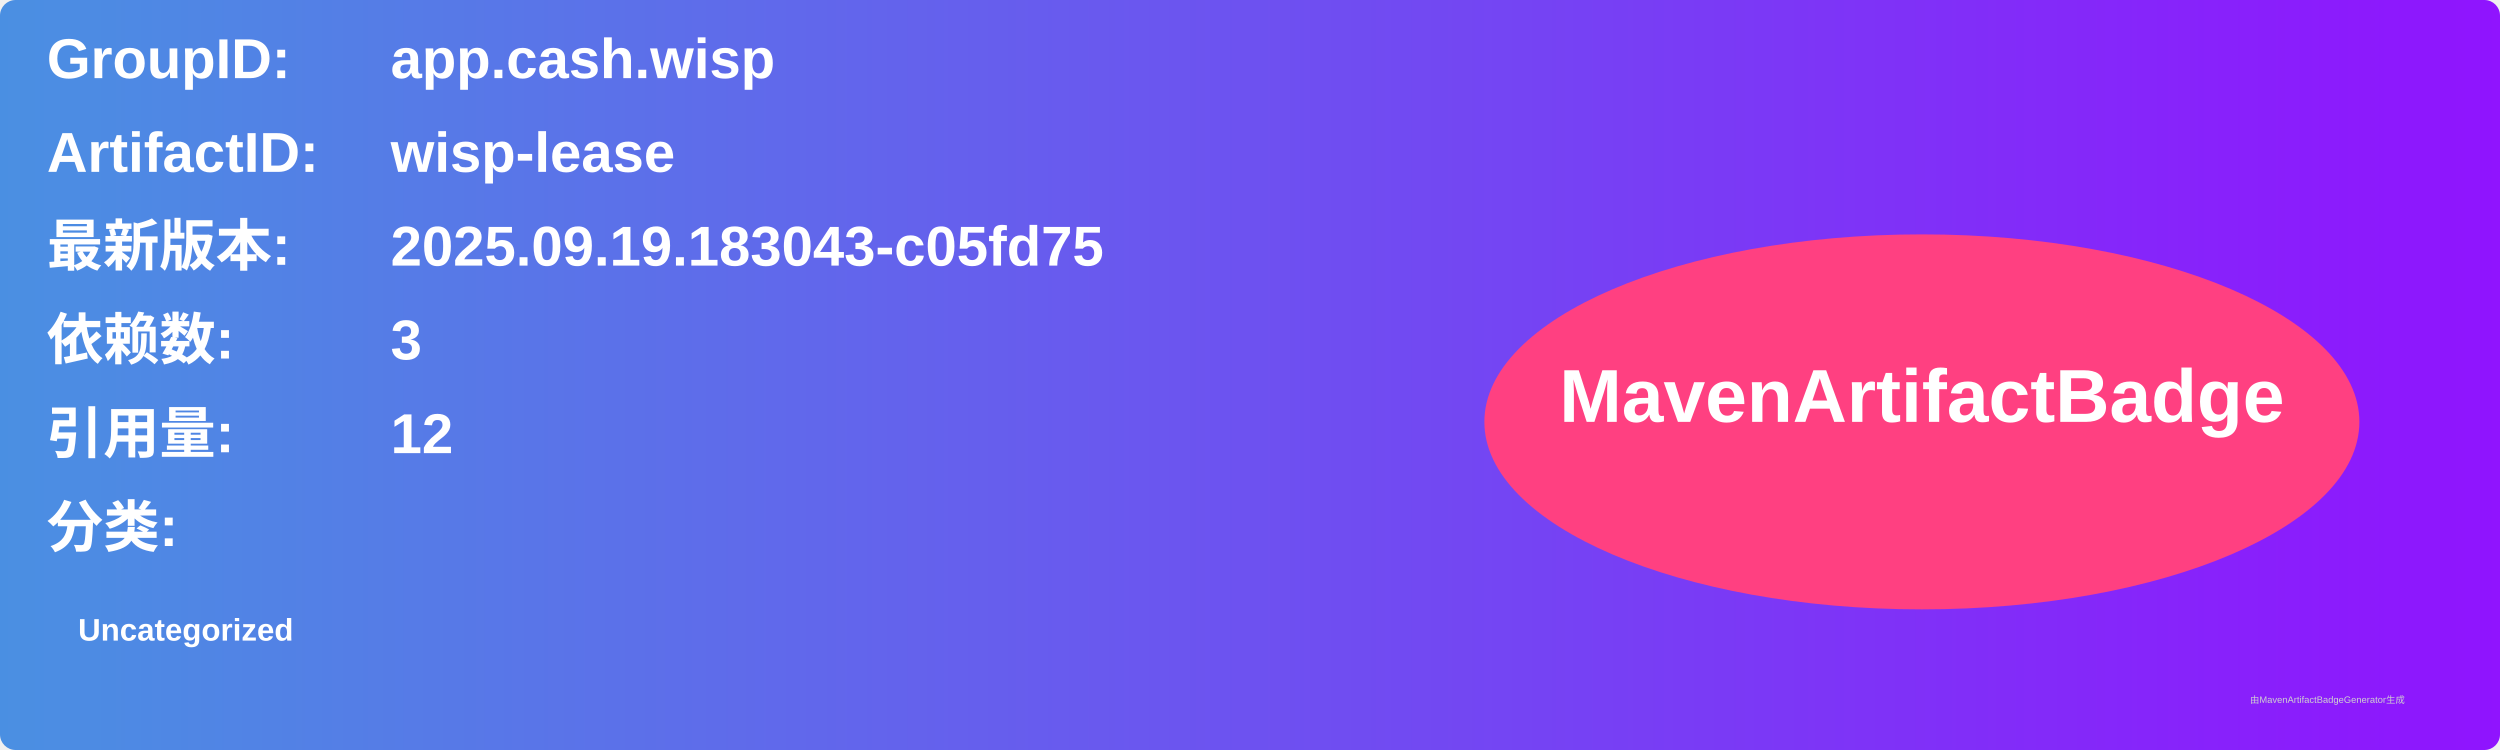
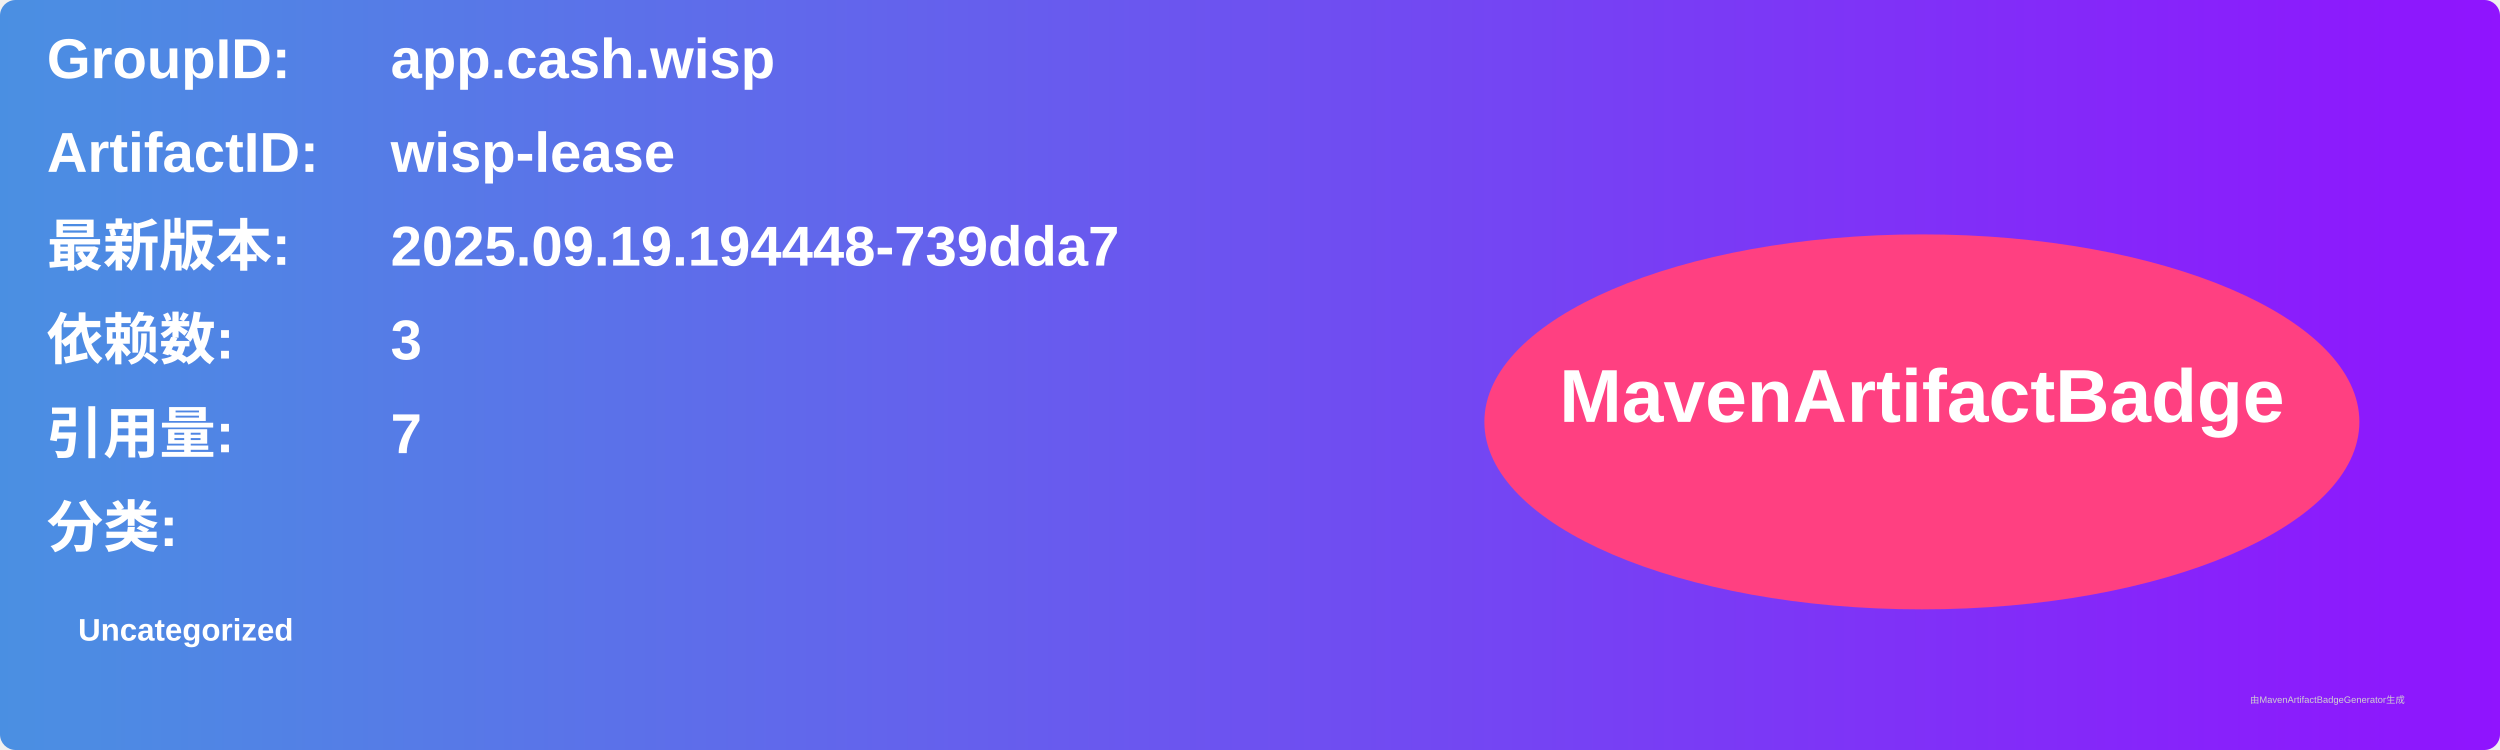
<svg xmlns="http://www.w3.org/2000/svg" width="800" height="240" viewBox="0 0 800 240">
  <linearGradient id="grad" x1="0%" y1="0%" x2="100%" y2="0%">
    <stop offset="0%" stop-color="#4a90e2" />
    <stop offset="100%" stop-color="#9013fe" />
  </linearGradient>
  <rect width="100%" height="100%" rx="5" ry="5" fill="url(#grad)" />
  <g transform="translate(15, 15)">
    <text x="0" y="10" font-family="Arial" font-size="18" fill="white" font-weight="bold" width="260">GroupID:</text>
    <text x="110" y="10" font-family="Arial" font-size="18" fill="white" font-weight="bold" width="460">app.cash.wisp</text>
    <text x="0" y="40" font-family="Arial" font-size="18" fill="white" font-weight="bold" width="260">ArtifactID:</text>
    <text x="110" y="40" font-family="Arial" font-size="18" fill="white" font-weight="bold" width="460">wisp-lease</text>
    <text x="0" y="70" font-family="Arial" font-size="18" fill="white" font-weight="bold">最新版本:</text>
    <text x="110" y="70" font-family="Arial" font-size="18" fill="white" font-weight="bold">
-       <tspan font-weight="bold">2025.09.19.183043-c05fd75</tspan>
+       <tspan font-weight="bold">2025.09.19.194448-739dda7</tspan>
    </text>
    <text x="0" y="100" font-family="Arial" font-size="18" fill="white" font-weight="bold">依赖数: </text>
    <text x="110" y="100" font-family="Arial" font-size="18" fill="white">
      <tspan font-weight="bold">3</tspan>
    </text>
    <text x="0" y="130" font-family="Arial" font-size="18" fill="white" font-weight="bold">引用量: </text>
    <text x="110" y="130" font-family="Arial" font-size="18" fill="white">
-       <tspan font-weight="bold">12</tspan>
+       <tspan font-weight="bold">7</tspan>
    </text>
    <text x="0" y="160" font-family="Arial" font-size="18" fill="white" font-weight="bold">分类:</text>
    <text x="10" y="190" font-family="Arial" font-size="10" fill="white">
      <tspan font-weight="bold">Uncategorized</tspan>
    </text>
    <ellipse cx="600" cy="120" rx="140" ry="60" fill="#ff4081" />
    <text x="600" y="120" text-anchor="middle" font-family="Arial" font-size="24" fill="white" font-weight="bold">MavenArtifactBadge</text>
  </g>
  <text x="720" y="225" font-family="Arial" font-size="3" fill="#d0d0d0">由MavenArtifactBadgeGenerator生成</text>
</svg>
